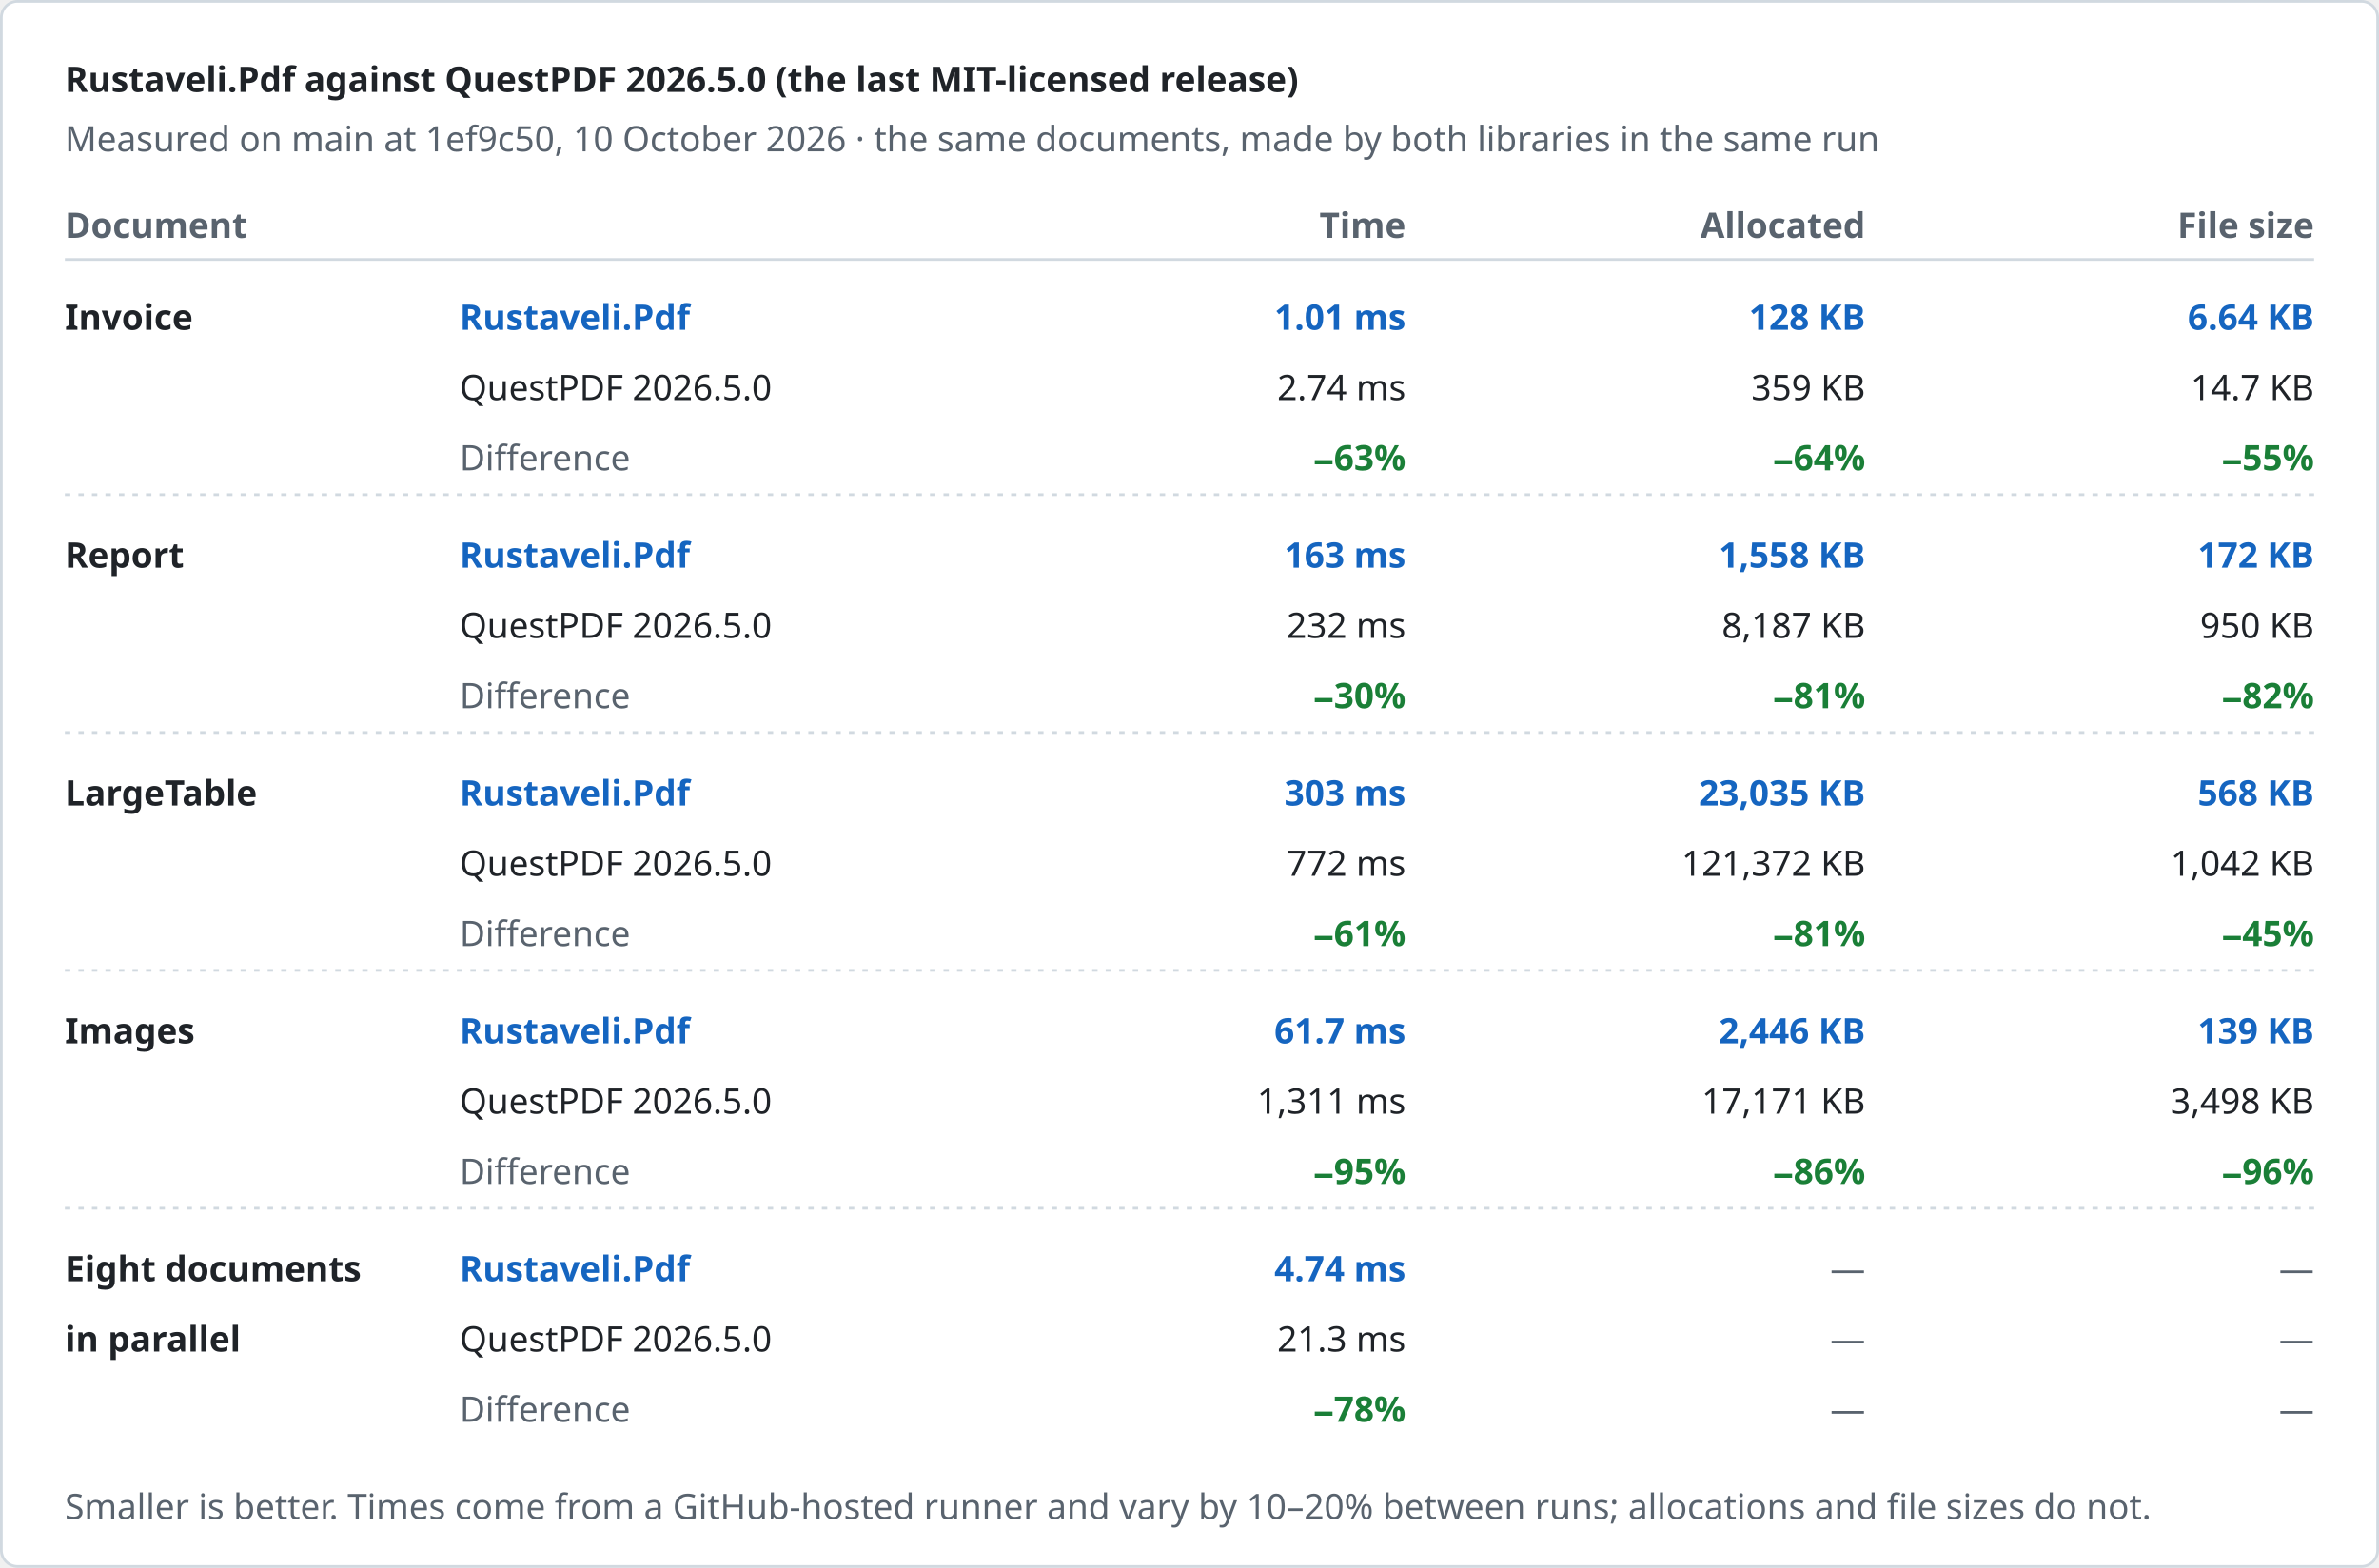
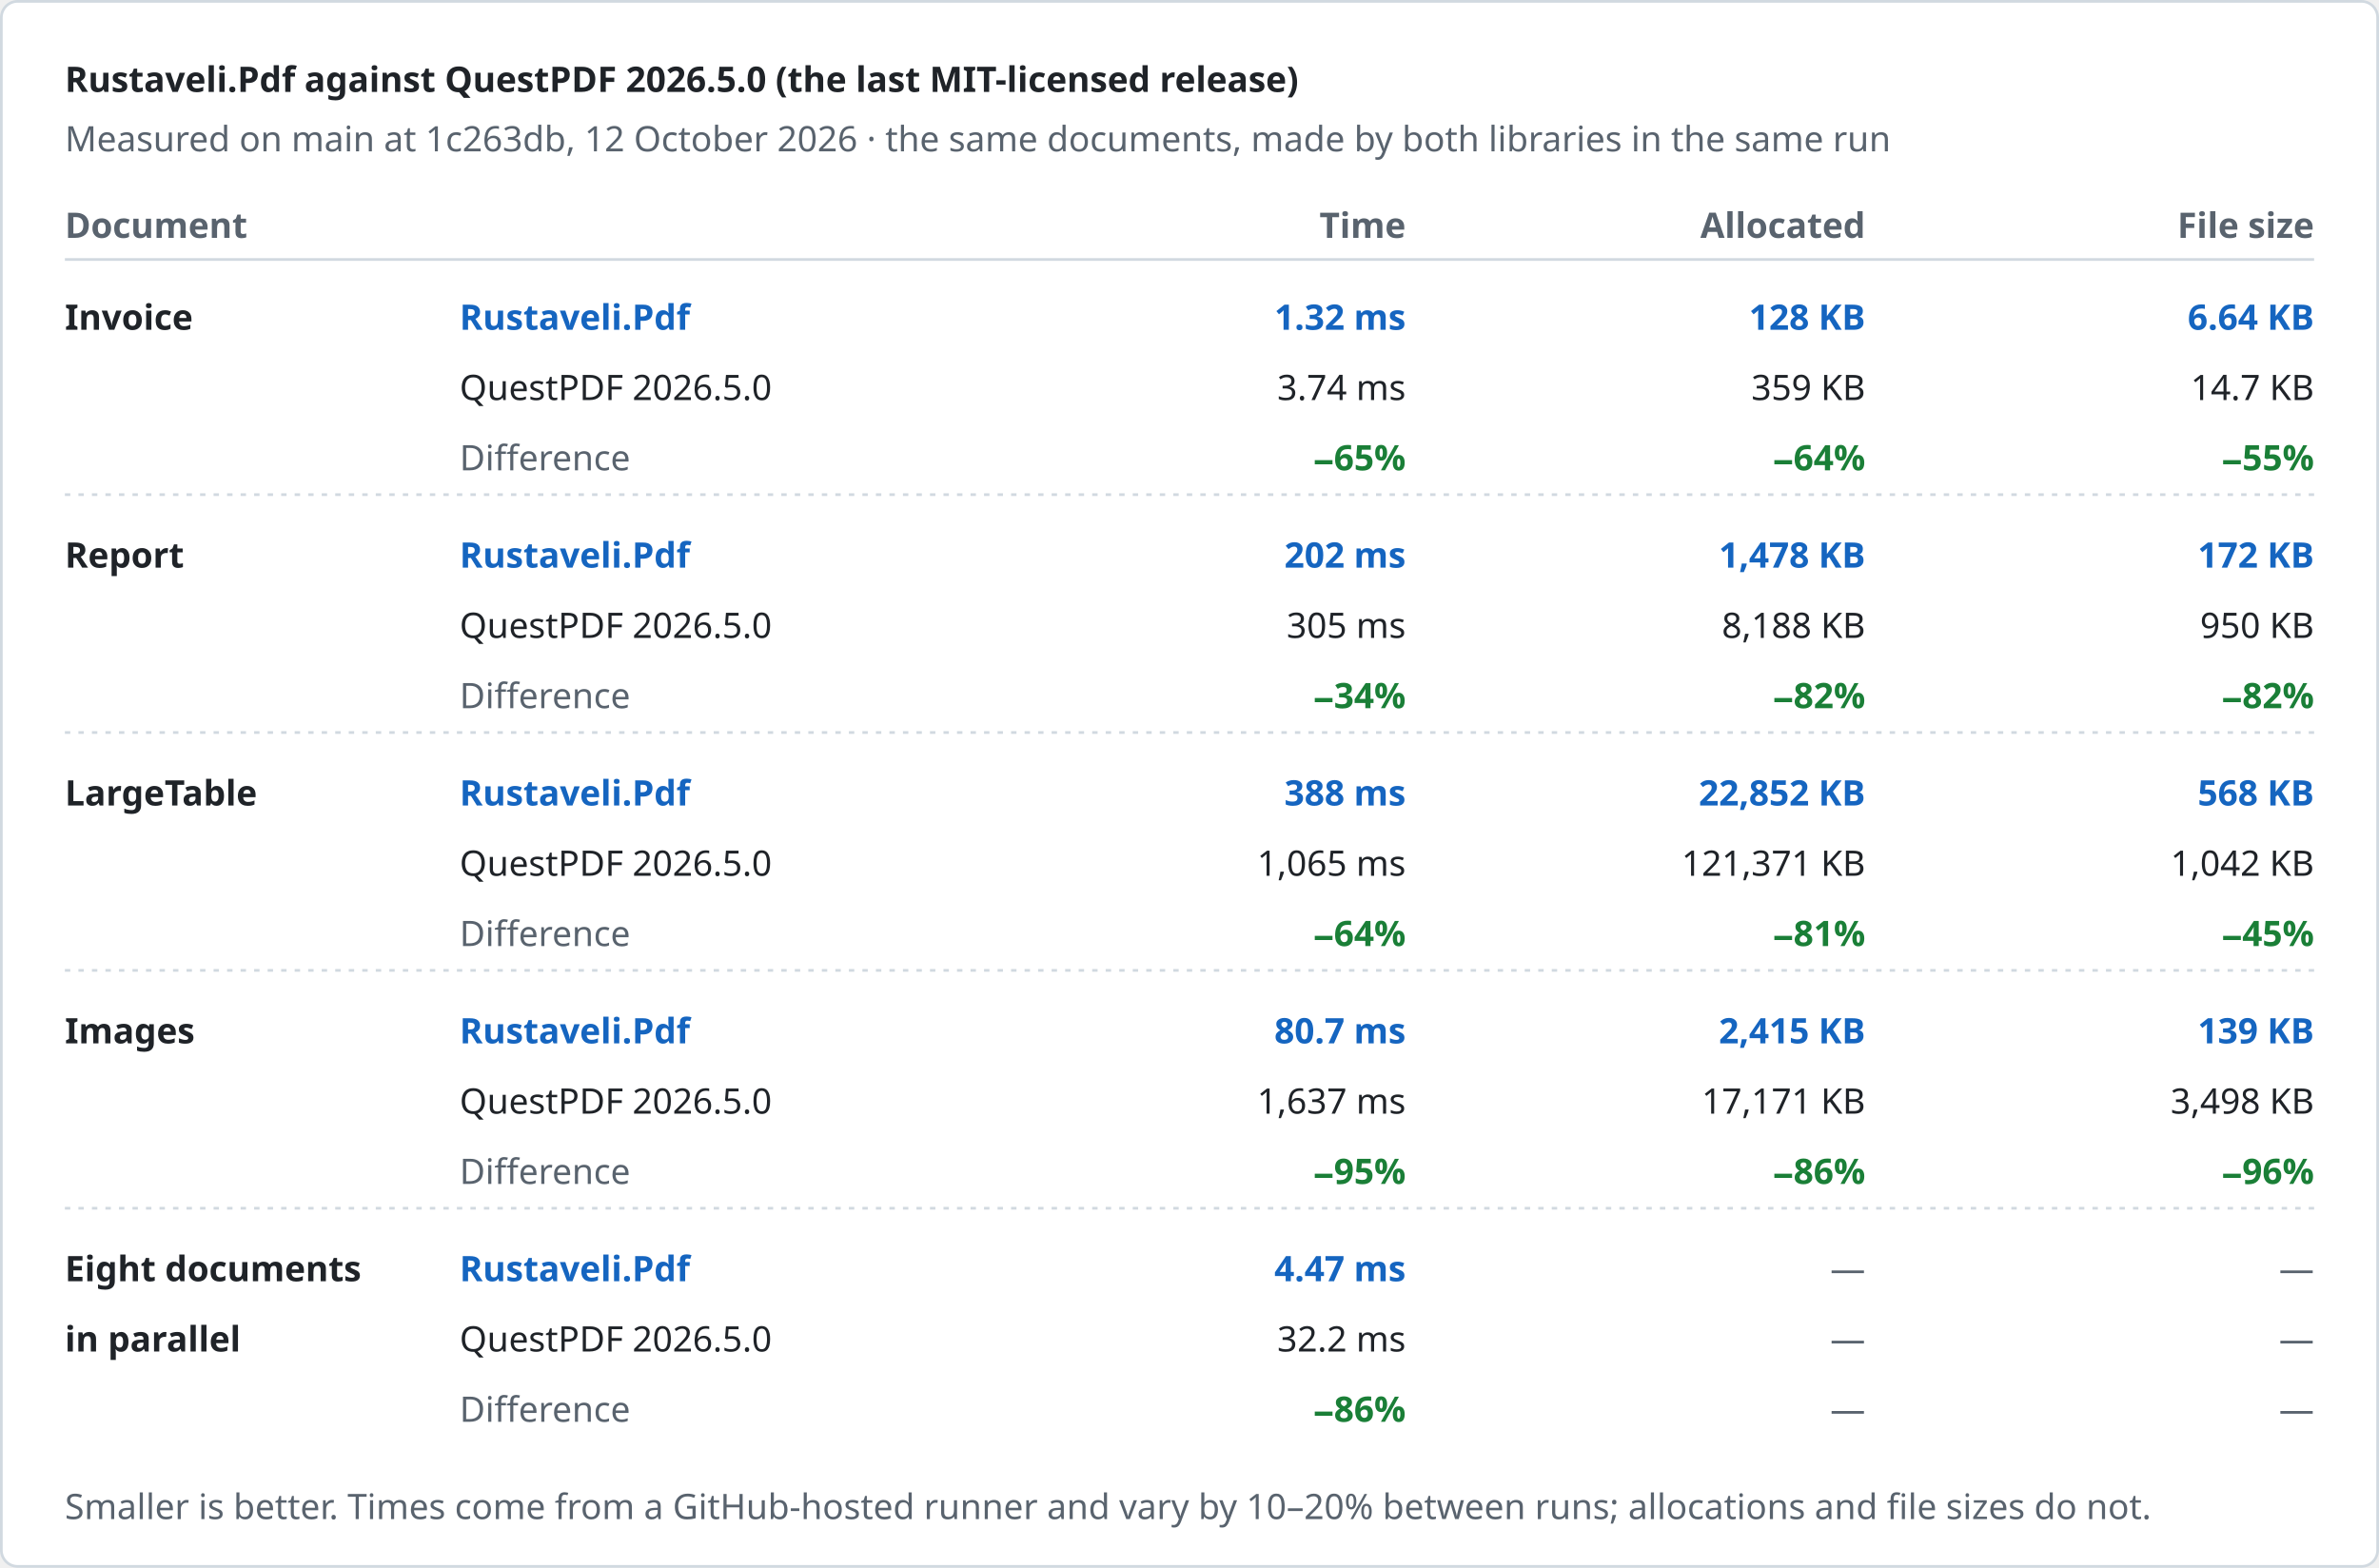
<svg xmlns="http://www.w3.org/2000/svg" width="880" height="580" viewBox="0 0 880 580" role="img" aria-label="Rustaveli.Pdf against QuestPDF 2026.5.0 (the last MIT-licensed release)">
  <style>text { font-family: -apple-system, BlinkMacSystemFont, "Segoe UI", "Noto Sans", Helvetica, Arial, sans-serif; font-size: 13px; font-variant-numeric: tabular-nums; }</style>
  <rect x="0.5" y="0.5" width="879" height="579" rx="6" fill="#ffffff" stroke="#d1d9e0" />
  <text x="24" y="34" fill="#1f2328" font-size="17" font-weight="600">Rustaveli.Pdf against QuestPDF 2026.5.0 (the last MIT-licensed release)</text>
-   <text x="24" y="56" fill="#59636e">Measured on main at 1ef9c50, 10 October 2026 · the same documents, made by both libraries in the same run</text>
+   <text x="24" y="56" fill="#59636e">Measured on main at 1c263db, 12 October 2026 · the same documents, made by both libraries in the same run</text>
  <text x="24" y="88" fill="#59636e" font-weight="600">Document</text>
  <text x="520" y="88" fill="#59636e" text-anchor="end" font-weight="600">Time</text>
  <text x="690" y="88" fill="#59636e" text-anchor="end" font-weight="600">Allocated</text>
  <text x="856" y="88" fill="#59636e" text-anchor="end" font-weight="600">File size</text>
  <line x1="24" y1="96" x2="856" y2="96" stroke="#d1d9e0" />
  <text x="24" y="122" fill="#1f2328" font-weight="600">Invoice</text>
  <text x="170" y="122" fill="#1565c0" font-weight="600">Rustaveli.Pdf</text>
  <text x="170" y="148" fill="#1f2328">QuestPDF 2026.5.0</text>
  <text x="170" y="174" fill="#59636e">Difference</text>
-   <text x="520" y="122" fill="#1565c0" text-anchor="end" font-weight="600">1.01 ms</text>
-   <text x="520" y="148" fill="#1f2328" text-anchor="end">2.74 ms</text>
-   <text x="520" y="174" fill="#1a7f37" text-anchor="end" font-weight="600">−63%</text>
+   <text x="520" y="122" fill="#1565c0" text-anchor="end" font-weight="600">1.32 ms</text>
+   <text x="520" y="148" fill="#1f2328" text-anchor="end">3.74 ms</text>
+   <text x="520" y="174" fill="#1a7f37" text-anchor="end" font-weight="600">−65%</text>
  <text x="690" y="122" fill="#1565c0" text-anchor="end" font-weight="600">128 KB</text>
  <text x="690" y="148" fill="#1f2328" text-anchor="end">359 KB</text>
  <text x="690" y="174" fill="#1a7f37" text-anchor="end" font-weight="600">−64%</text>
  <text x="856" y="122" fill="#1565c0" text-anchor="end" font-weight="600">6.64 KB</text>
  <text x="856" y="148" fill="#1f2328" text-anchor="end">14.7 KB</text>
  <text x="856" y="174" fill="#1a7f37" text-anchor="end" font-weight="600">−55%</text>
  <line x1="24" y1="183" x2="856" y2="183" stroke="#d1d9e0" stroke-dasharray="2 3" />
  <text x="24" y="210" fill="#1f2328" font-weight="600">Report</text>
  <text x="170" y="210" fill="#1565c0" font-weight="600">Rustaveli.Pdf</text>
  <text x="170" y="236" fill="#1f2328">QuestPDF 2026.5.0</text>
  <text x="170" y="262" fill="#59636e">Difference</text>
-   <text x="520" y="210" fill="#1565c0" text-anchor="end" font-weight="600">163 ms</text>
-   <text x="520" y="236" fill="#1f2328" text-anchor="end">232 ms</text>
-   <text x="520" y="262" fill="#1a7f37" text-anchor="end" font-weight="600">−30%</text>
-   <text x="690" y="210" fill="#1565c0" text-anchor="end" font-weight="600">1,558 KB</text>
-   <text x="690" y="236" fill="#1f2328" text-anchor="end">8,187 KB</text>
-   <text x="690" y="262" fill="#1a7f37" text-anchor="end" font-weight="600">−81%</text>
+   <text x="520" y="210" fill="#1565c0" text-anchor="end" font-weight="600">202 ms</text>
+   <text x="520" y="236" fill="#1f2328" text-anchor="end">305 ms</text>
+   <text x="520" y="262" fill="#1a7f37" text-anchor="end" font-weight="600">−34%</text>
+   <text x="690" y="210" fill="#1565c0" text-anchor="end" font-weight="600">1,478 KB</text>
+   <text x="690" y="236" fill="#1f2328" text-anchor="end">8,188 KB</text>
+   <text x="690" y="262" fill="#1a7f37" text-anchor="end" font-weight="600">−82%</text>
  <text x="856" y="210" fill="#1565c0" text-anchor="end" font-weight="600">172 KB</text>
  <text x="856" y="236" fill="#1f2328" text-anchor="end">950 KB</text>
  <text x="856" y="262" fill="#1a7f37" text-anchor="end" font-weight="600">−82%</text>
  <line x1="24" y1="271" x2="856" y2="271" stroke="#d1d9e0" stroke-dasharray="2 3" />
  <text x="24" y="298" fill="#1f2328" font-weight="600">LargeTable</text>
  <text x="170" y="298" fill="#1565c0" font-weight="600">Rustaveli.Pdf</text>
  <text x="170" y="324" fill="#1f2328">QuestPDF 2026.5.0</text>
  <text x="170" y="350" fill="#59636e">Difference</text>
-   <text x="520" y="298" fill="#1565c0" text-anchor="end" font-weight="600">303 ms</text>
-   <text x="520" y="324" fill="#1f2328" text-anchor="end">772 ms</text>
-   <text x="520" y="350" fill="#1a7f37" text-anchor="end" font-weight="600">−61%</text>
-   <text x="690" y="298" fill="#1565c0" text-anchor="end" font-weight="600">23,035 KB</text>
-   <text x="690" y="324" fill="#1f2328" text-anchor="end">121,372 KB</text>
+   <text x="520" y="298" fill="#1565c0" text-anchor="end" font-weight="600">388 ms</text>
+   <text x="520" y="324" fill="#1f2328" text-anchor="end">1,065 ms</text>
+   <text x="520" y="350" fill="#1a7f37" text-anchor="end" font-weight="600">−64%</text>
+   <text x="690" y="298" fill="#1565c0" text-anchor="end" font-weight="600">22,852 KB</text>
+   <text x="690" y="324" fill="#1f2328" text-anchor="end">121,371 KB</text>
  <text x="690" y="350" fill="#1a7f37" text-anchor="end" font-weight="600">−81%</text>
  <text x="856" y="298" fill="#1565c0" text-anchor="end" font-weight="600">568 KB</text>
  <text x="856" y="324" fill="#1f2328" text-anchor="end">1,042 KB</text>
  <text x="856" y="350" fill="#1a7f37" text-anchor="end" font-weight="600">−45%</text>
  <line x1="24" y1="359" x2="856" y2="359" stroke="#d1d9e0" stroke-dasharray="2 3" />
  <text x="24" y="386" fill="#1f2328" font-weight="600">Images</text>
  <text x="170" y="386" fill="#1565c0" font-weight="600">Rustaveli.Pdf</text>
  <text x="170" y="412" fill="#1f2328">QuestPDF 2026.5.0</text>
  <text x="170" y="438" fill="#59636e">Difference</text>
-   <text x="520" y="386" fill="#1565c0" text-anchor="end" font-weight="600">61.7 ms</text>
-   <text x="520" y="412" fill="#1f2328" text-anchor="end">1,311 ms</text>
+   <text x="520" y="386" fill="#1565c0" text-anchor="end" font-weight="600">80.7 ms</text>
+   <text x="520" y="412" fill="#1f2328" text-anchor="end">1,637 ms</text>
  <text x="520" y="438" fill="#1a7f37" text-anchor="end" font-weight="600">−95%</text>
-   <text x="690" y="386" fill="#1565c0" text-anchor="end" font-weight="600">2,446 KB</text>
+   <text x="690" y="386" fill="#1565c0" text-anchor="end" font-weight="600">2,415 KB</text>
  <text x="690" y="412" fill="#1f2328" text-anchor="end">17,171 KB</text>
  <text x="690" y="438" fill="#1a7f37" text-anchor="end" font-weight="600">−86%</text>
  <text x="856" y="386" fill="#1565c0" text-anchor="end" font-weight="600">139 KB</text>
  <text x="856" y="412" fill="#1f2328" text-anchor="end">3,498 KB</text>
  <text x="856" y="438" fill="#1a7f37" text-anchor="end" font-weight="600">−96%</text>
  <line x1="24" y1="447" x2="856" y2="447" stroke="#d1d9e0" stroke-dasharray="2 3" />
  <text x="24" y="474" fill="#1f2328" font-weight="600">Eight documents</text>
  <text x="24" y="500" fill="#1f2328" font-weight="600">in parallel</text>
  <text x="170" y="474" fill="#1565c0" font-weight="600">Rustaveli.Pdf</text>
  <text x="170" y="500" fill="#1f2328">QuestPDF 2026.5.0</text>
  <text x="170" y="526" fill="#59636e">Difference</text>
-   <text x="520" y="474" fill="#1565c0" text-anchor="end" font-weight="600">4.74 ms</text>
-   <text x="520" y="500" fill="#1f2328" text-anchor="end">21.3 ms</text>
-   <text x="520" y="526" fill="#1a7f37" text-anchor="end" font-weight="600">−78%</text>
+   <text x="520" y="474" fill="#1565c0" text-anchor="end" font-weight="600">4.47 ms</text>
+   <text x="520" y="500" fill="#1f2328" text-anchor="end">32.2 ms</text>
+   <text x="520" y="526" fill="#1a7f37" text-anchor="end" font-weight="600">−86%</text>
  <text x="690" y="474" fill="#59636e" text-anchor="end">—</text>
  <text x="690" y="500" fill="#59636e" text-anchor="end">—</text>
  <text x="690" y="526" fill="#59636e" text-anchor="end">—</text>
  <text x="856" y="474" fill="#59636e" text-anchor="end">—</text>
  <text x="856" y="500" fill="#59636e" text-anchor="end">—</text>
  <text x="856" y="526" fill="#59636e" text-anchor="end">—</text>
  <text x="24" y="562" fill="#59636e" font-size="12">Smaller is better. Times come from a GitHub-hosted runner and vary by 10–20% between runs; allocations and file sizes do not.</text>
</svg>
